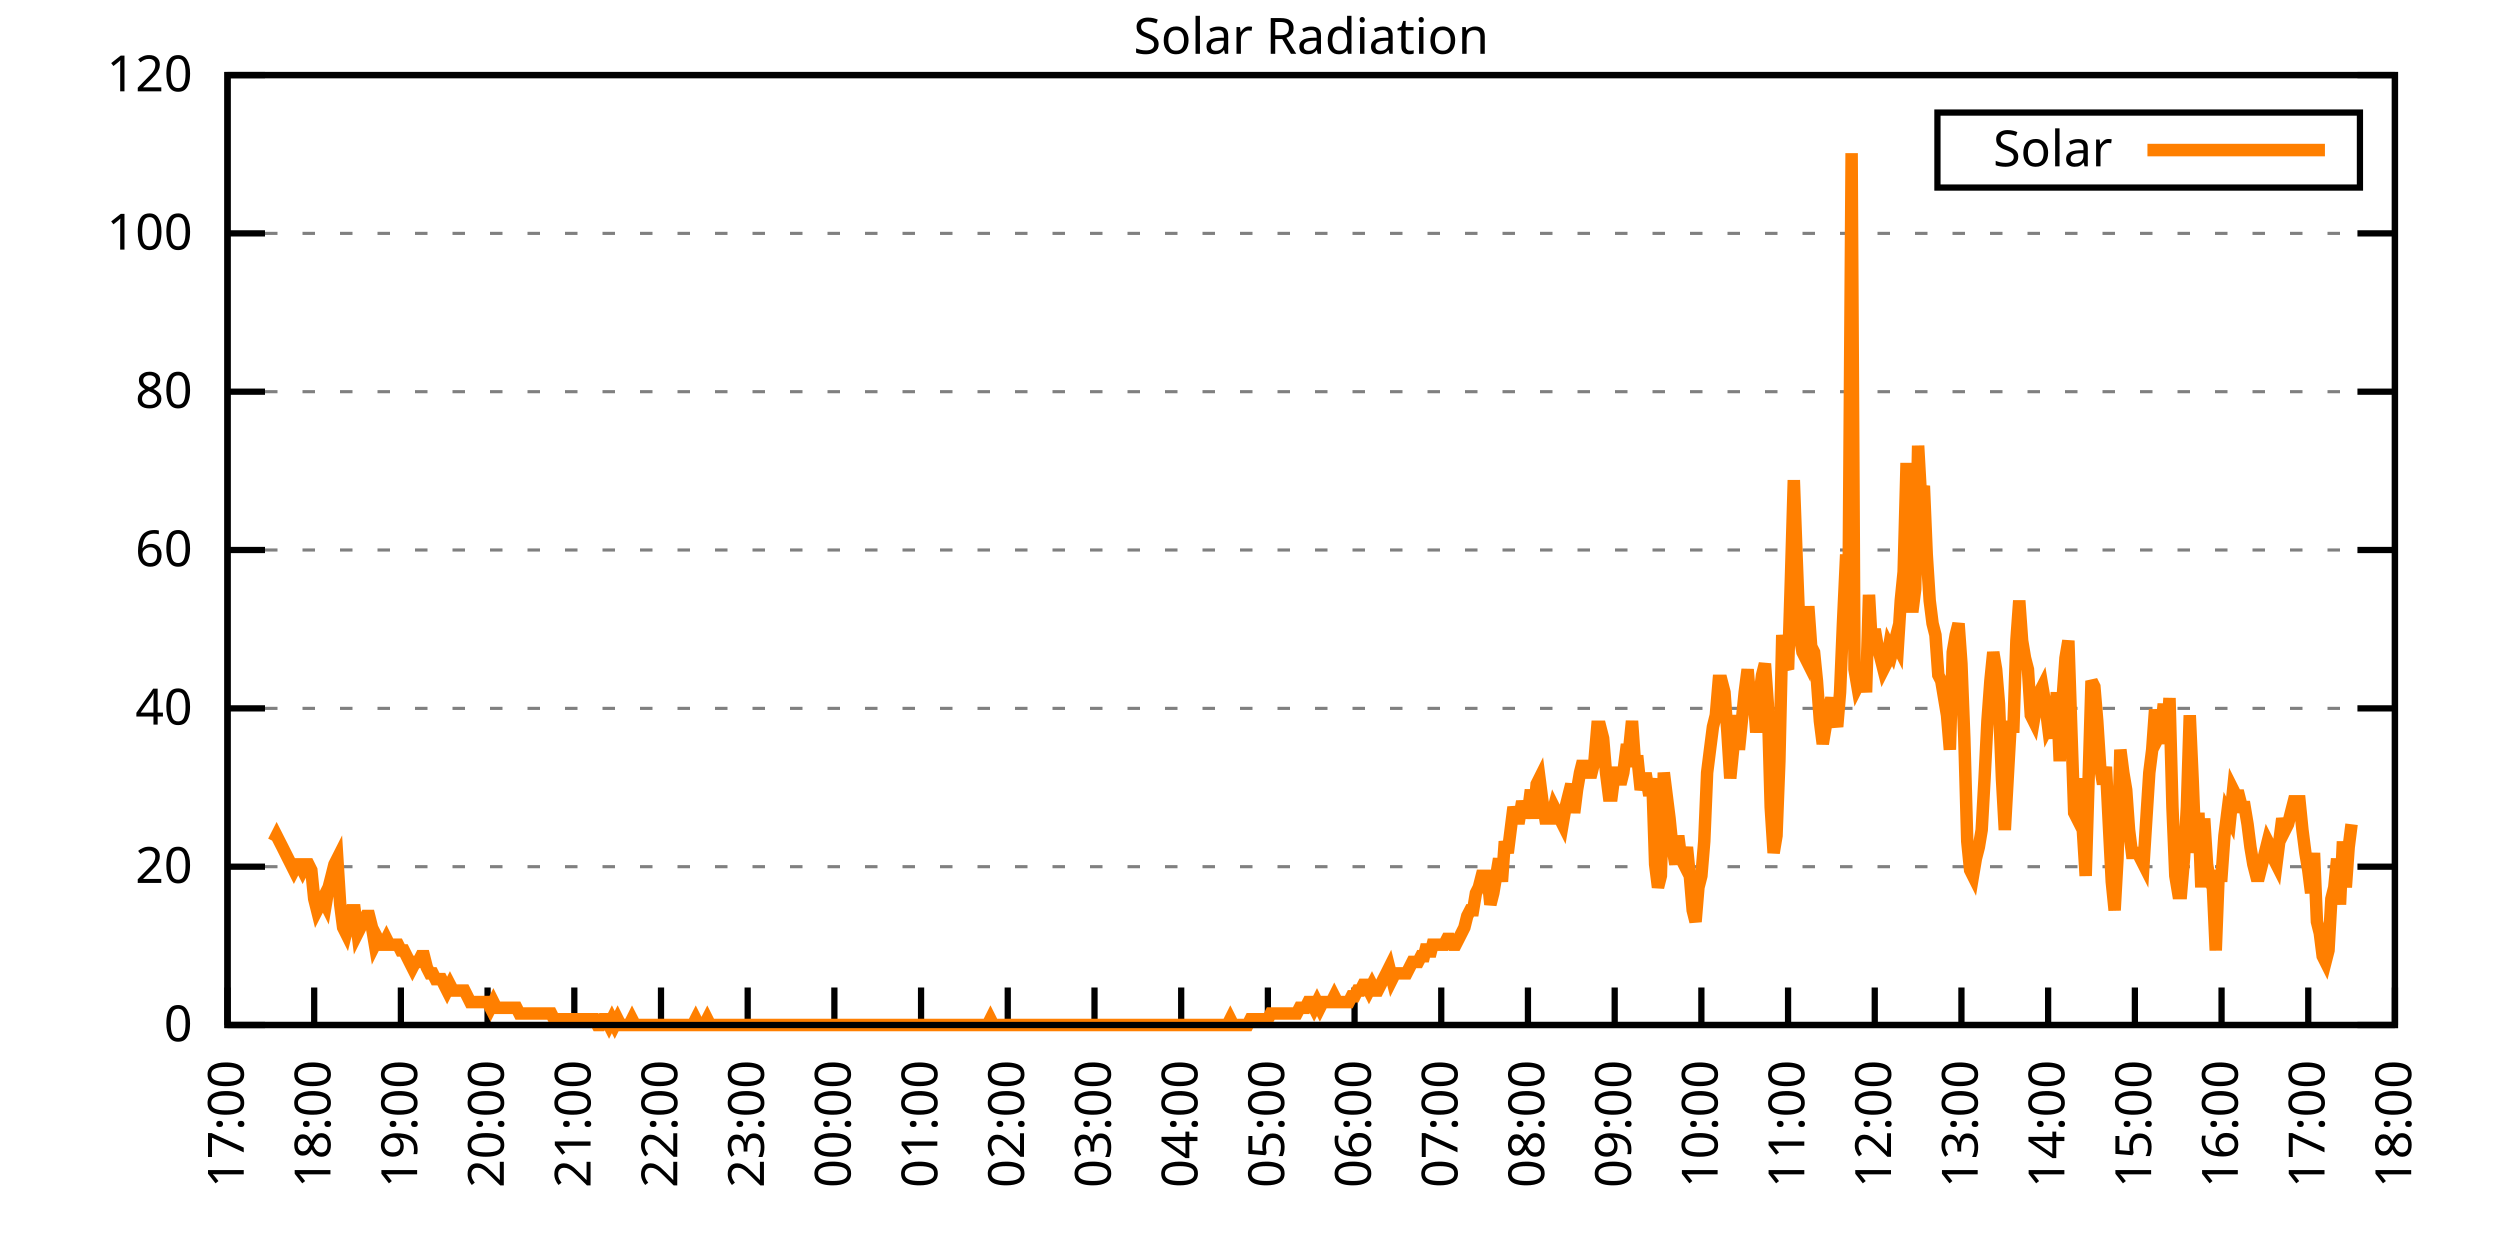
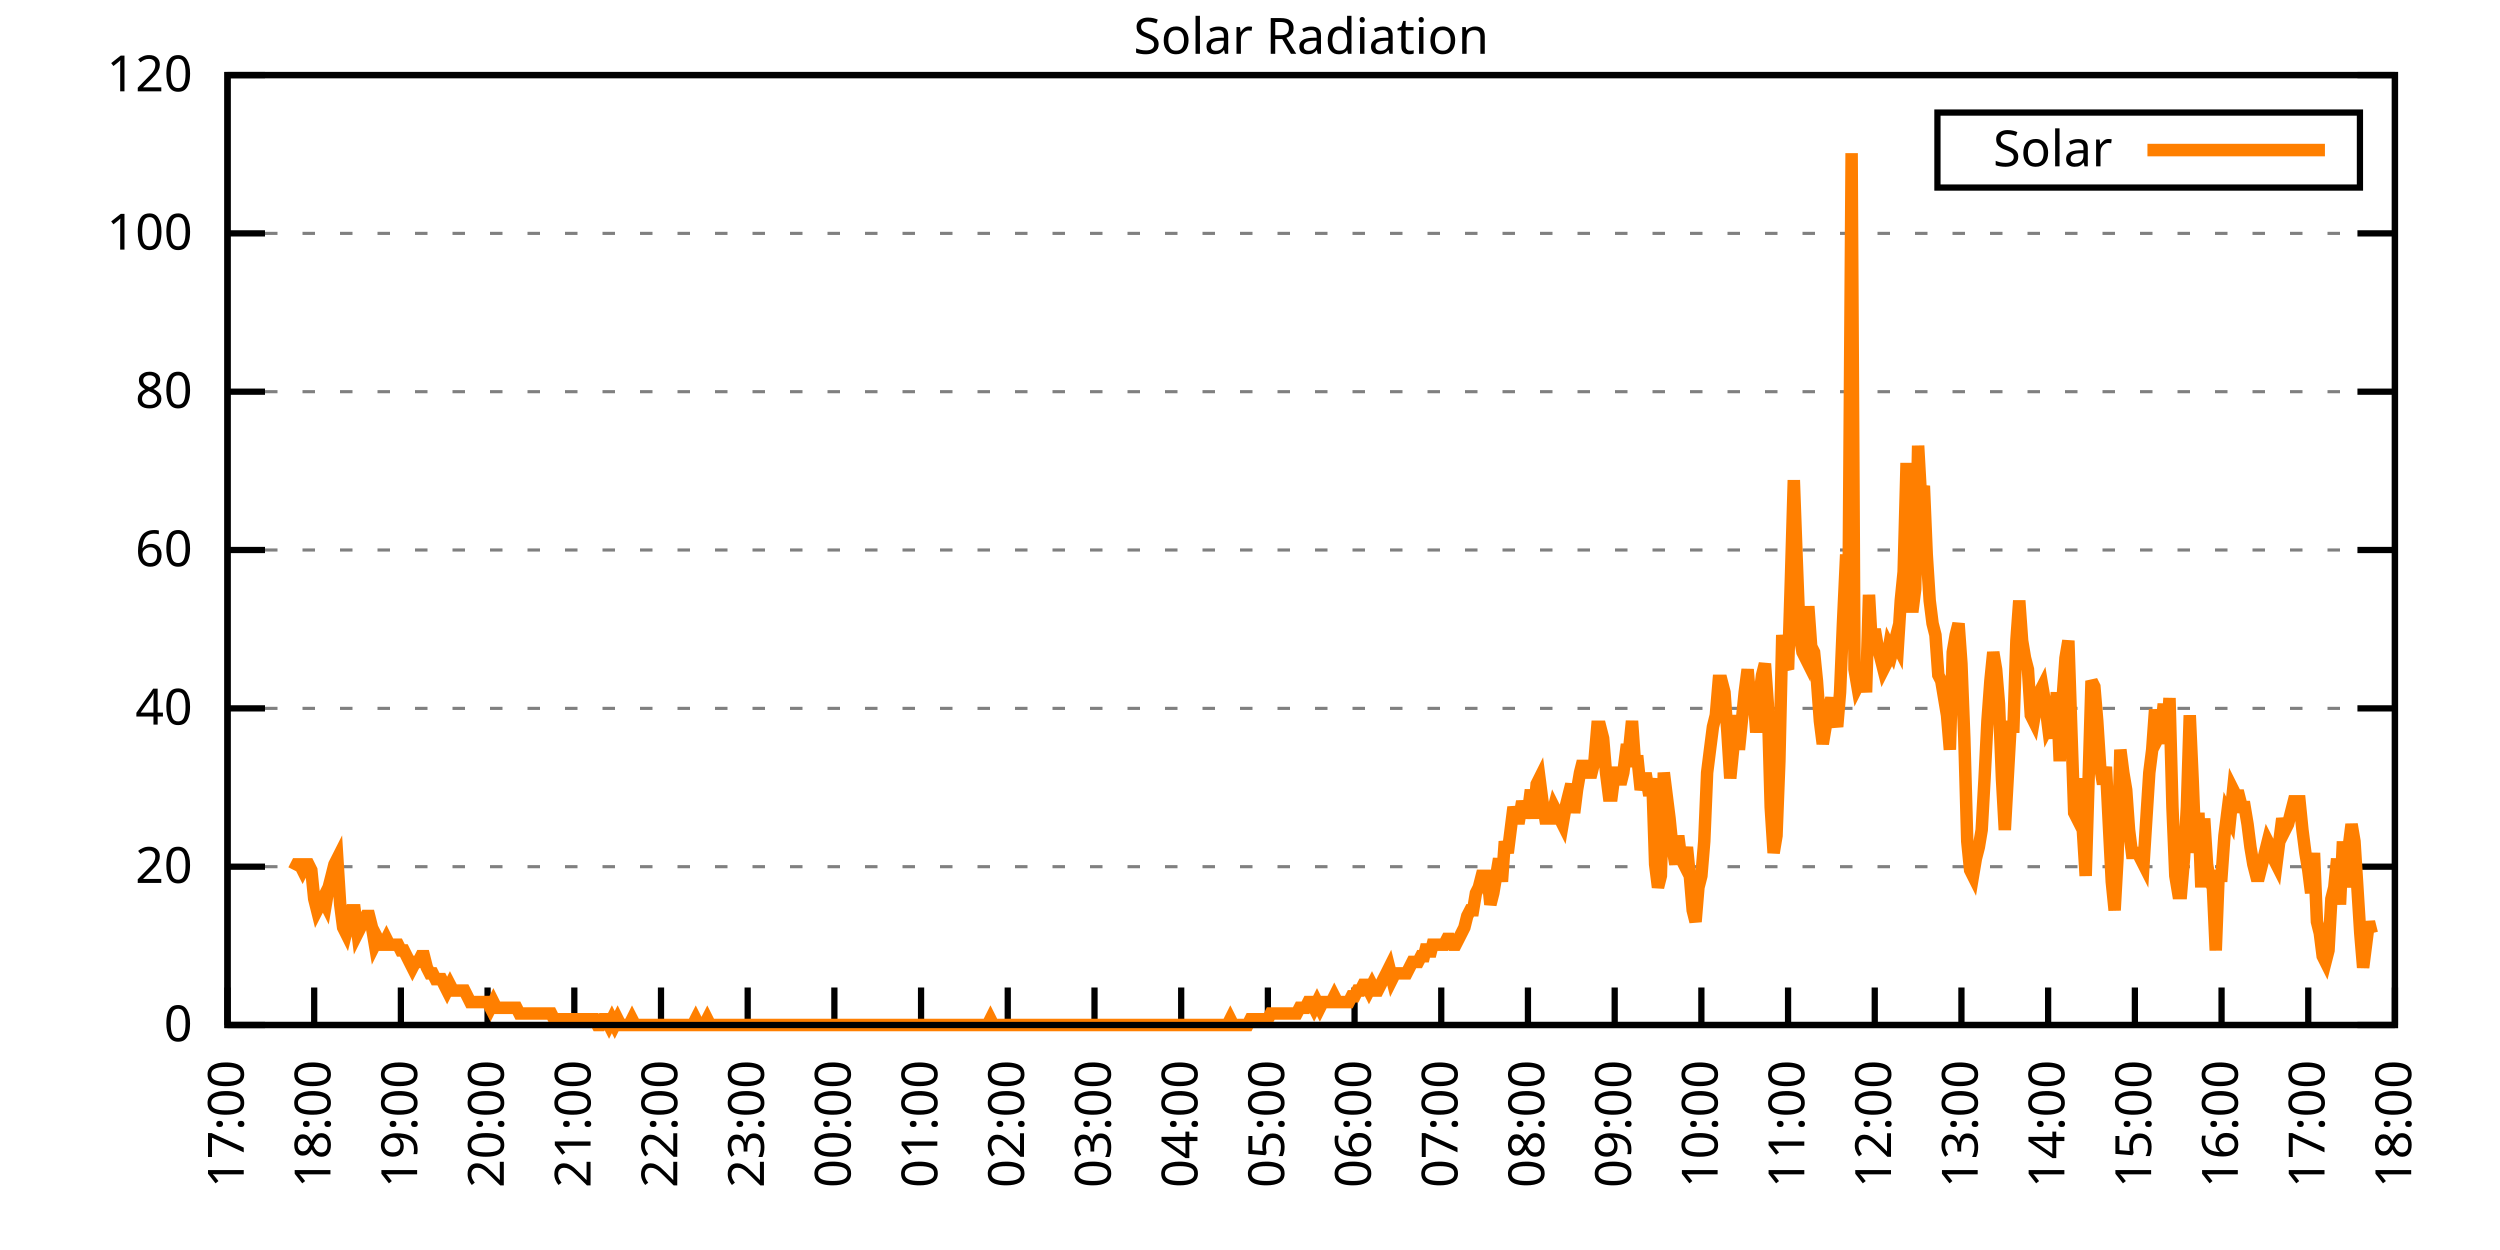
<svg xmlns="http://www.w3.org/2000/svg" xmlns:xlink="http://www.w3.org/1999/xlink" width="400" height="200" viewBox="0 0 400 200">
  <g id="gnuplot_canvas">
    <rect x="0" y="0" width="400" height="200" fill="none" />
    <defs>
      <circle id="gpDot" r="0.5" stroke-width="0.5" stroke="currentColor" />
      <path id="gpPt0" stroke-width="0.333" stroke="currentColor" d="M-1,0 h2 M0,-1 v2" />
      <path id="gpPt1" stroke-width="0.333" stroke="currentColor" d="M-1,-1 L1,1 M1,-1 L-1,1" />
      <path id="gpPt2" stroke-width="0.333" stroke="currentColor" d="M-1,0 L1,0 M0,-1 L0,1 M-1,-1 L1,1 M-1,1 L1,-1" />
      <rect id="gpPt3" stroke-width="0.333" stroke="currentColor" x="-1" y="-1" width="2" height="2" />
      <rect id="gpPt4" stroke-width="0.333" stroke="currentColor" fill="currentColor" x="-1" y="-1" width="2" height="2" />
      <circle id="gpPt5" stroke-width="0.333" stroke="currentColor" cx="0" cy="0" r="1" />
      <use xlink:href="#gpPt5" id="gpPt6" fill="currentColor" stroke="none" />
      <path id="gpPt7" stroke-width="0.333" stroke="currentColor" d="M0,-1.33 L-1.33,0.67 L1.33,0.67 z" />
      <use xlink:href="#gpPt7" id="gpPt8" fill="currentColor" stroke="none" />
      <use xlink:href="#gpPt7" id="gpPt9" stroke="currentColor" transform="rotate(180)" />
      <use xlink:href="#gpPt9" id="gpPt10" fill="currentColor" stroke="none" />
      <use xlink:href="#gpPt3" id="gpPt11" stroke="currentColor" transform="rotate(45)" />
      <use xlink:href="#gpPt11" id="gpPt12" fill="currentColor" stroke="none" />
      <path id="gpPt13" stroke-width="0.333" stroke="currentColor" d="M0,1.330 L1.265,0.411 L0.782,-1.067 L-0.782,-1.076 L-1.265,0.411 z" />
      <use xlink:href="#gpPt13" id="gpPt14" fill="currentColor" stroke="none" />
      <filter id="textbox" filterUnits="objectBoundingBox" x="0" y="0" height="1" width="1">
        <feFlood flood-color="white" flood-opacity="1" result="bgnd" />
        <feComposite in="SourceGraphic" in2="bgnd" operator="atop" />
      </filter>
      <filter id="greybox" filterUnits="objectBoundingBox" x="0" y="0" height="1" width="1">
        <feFlood flood-color="lightgrey" flood-opacity="1" result="grey" />
        <feComposite in="SourceGraphic" in2="grey" operator="atop" />
      </filter>
    </defs>
    <g fill="none" color="white" stroke="currentColor" stroke-width="1.00" stroke-linecap="butt" stroke-linejoin="miter">
</g>
    <g fill="none" color="black" stroke="currentColor" stroke-width="1.00" stroke-linecap="butt" stroke-linejoin="miter">
      <g stroke="none" shape-rendering="crispEdges">
        <polygon fill="rgb(255, 255, 255)" points="36.40,164.00 383.18,164.00 383.18,12.02 36.40,12.02 " />
      </g>
    </g>
    <g fill="none" color="black" stroke="currentColor" stroke-width="1.00" stroke-linecap="butt" stroke-linejoin="miter">
</g>
    <g fill="none" color="black" stroke="black" stroke-width="0.50" stroke-linecap="butt" stroke-linejoin="miter">
</g>
    <g fill="none" color="gray" stroke="currentColor" stroke-width="0.50" stroke-linecap="butt" stroke-linejoin="miter">
      <path stroke="gray" stroke-dasharray="2,4" class="gridline" d="M36.40,164.00 L383.19,164.00  " />
    </g>
    <g fill="none" color="gray" stroke="gray" stroke-width="1.00" stroke-linecap="butt" stroke-linejoin="miter">
</g>
    <g fill="none" color="black" stroke="currentColor" stroke-width="1.00" stroke-linecap="butt" stroke-linejoin="miter">
      <path stroke="black" d="M36.40,164.00 L42.40,164.00 M383.19,164.00 L377.19,164.00  " />
      <g transform="translate(30.80,166.60)" stroke="none" fill="black" font-family="Sans" font-size="8.00" text-anchor="end">
        <text>
          <tspan font-family="Sans"> 0</tspan>
        </text>
      </g>
    </g>
    <g fill="none" color="black" stroke="currentColor" stroke-width="1.00" stroke-linecap="butt" stroke-linejoin="miter">
</g>
    <g fill="none" color="black" stroke="black" stroke-width="0.50" stroke-linecap="butt" stroke-linejoin="miter">
</g>
    <g fill="none" color="gray" stroke="currentColor" stroke-width="0.50" stroke-linecap="butt" stroke-linejoin="miter">
      <path stroke="gray" stroke-dasharray="2,4" class="gridline" d="M36.40,138.67 L383.19,138.67  " />
    </g>
    <g fill="none" color="gray" stroke="gray" stroke-width="1.00" stroke-linecap="butt" stroke-linejoin="miter">
</g>
    <g fill="none" color="black" stroke="currentColor" stroke-width="1.00" stroke-linecap="butt" stroke-linejoin="miter">
      <path stroke="black" d="M36.40,138.67 L42.40,138.67 M383.19,138.67 L377.19,138.67  " />
      <g transform="translate(30.80,141.27)" stroke="none" fill="black" font-family="Sans" font-size="8.00" text-anchor="end">
        <text>
          <tspan font-family="Sans"> 20</tspan>
        </text>
      </g>
    </g>
    <g fill="none" color="black" stroke="currentColor" stroke-width="1.00" stroke-linecap="butt" stroke-linejoin="miter">
</g>
    <g fill="none" color="black" stroke="black" stroke-width="0.50" stroke-linecap="butt" stroke-linejoin="miter">
</g>
    <g fill="none" color="gray" stroke="currentColor" stroke-width="0.50" stroke-linecap="butt" stroke-linejoin="miter">
      <path stroke="gray" stroke-dasharray="2,4" class="gridline" d="M36.40,113.34 L383.19,113.34  " />
    </g>
    <g fill="none" color="gray" stroke="gray" stroke-width="1.00" stroke-linecap="butt" stroke-linejoin="miter">
</g>
    <g fill="none" color="black" stroke="currentColor" stroke-width="1.00" stroke-linecap="butt" stroke-linejoin="miter">
      <path stroke="black" d="M36.40,113.34 L42.40,113.34 M383.19,113.34 L377.19,113.34  " />
      <g transform="translate(30.80,115.94)" stroke="none" fill="black" font-family="Sans" font-size="8.00" text-anchor="end">
        <text>
          <tspan font-family="Sans"> 40</tspan>
        </text>
      </g>
    </g>
    <g fill="none" color="black" stroke="currentColor" stroke-width="1.00" stroke-linecap="butt" stroke-linejoin="miter">
</g>
    <g fill="none" color="black" stroke="black" stroke-width="0.50" stroke-linecap="butt" stroke-linejoin="miter">
</g>
    <g fill="none" color="gray" stroke="currentColor" stroke-width="0.50" stroke-linecap="butt" stroke-linejoin="miter">
      <path stroke="gray" stroke-dasharray="2,4" class="gridline" d="M36.40,88.00 L383.19,88.00  " />
    </g>
    <g fill="none" color="gray" stroke="gray" stroke-width="1.00" stroke-linecap="butt" stroke-linejoin="miter">
</g>
    <g fill="none" color="black" stroke="currentColor" stroke-width="1.00" stroke-linecap="butt" stroke-linejoin="miter">
      <path stroke="black" d="M36.40,88.00 L42.40,88.00 M383.19,88.00 L377.19,88.00  " />
      <g transform="translate(30.80,90.60)" stroke="none" fill="black" font-family="Sans" font-size="8.00" text-anchor="end">
        <text>
          <tspan font-family="Sans"> 60</tspan>
        </text>
      </g>
    </g>
    <g fill="none" color="black" stroke="currentColor" stroke-width="1.00" stroke-linecap="butt" stroke-linejoin="miter">
</g>
    <g fill="none" color="black" stroke="black" stroke-width="0.50" stroke-linecap="butt" stroke-linejoin="miter">
</g>
    <g fill="none" color="gray" stroke="currentColor" stroke-width="0.50" stroke-linecap="butt" stroke-linejoin="miter">
      <path stroke="gray" stroke-dasharray="2,4" class="gridline" d="M36.40,62.67 L383.19,62.67  " />
    </g>
    <g fill="none" color="gray" stroke="gray" stroke-width="1.00" stroke-linecap="butt" stroke-linejoin="miter">
</g>
    <g fill="none" color="black" stroke="currentColor" stroke-width="1.00" stroke-linecap="butt" stroke-linejoin="miter">
      <path stroke="black" d="M36.40,62.67 L42.40,62.67 M383.19,62.67 L377.19,62.67  " />
      <g transform="translate(30.80,65.27)" stroke="none" fill="black" font-family="Sans" font-size="8.00" text-anchor="end">
        <text>
          <tspan font-family="Sans"> 80</tspan>
        </text>
      </g>
    </g>
    <g fill="none" color="black" stroke="currentColor" stroke-width="1.00" stroke-linecap="butt" stroke-linejoin="miter">
</g>
    <g fill="none" color="black" stroke="black" stroke-width="0.50" stroke-linecap="butt" stroke-linejoin="miter">
</g>
    <g fill="none" color="gray" stroke="currentColor" stroke-width="0.50" stroke-linecap="butt" stroke-linejoin="miter">
      <path stroke="gray" stroke-dasharray="2,4" class="gridline" d="M36.40,37.34 L383.19,37.34  " />
    </g>
    <g fill="none" color="gray" stroke="gray" stroke-width="1.00" stroke-linecap="butt" stroke-linejoin="miter">
</g>
    <g fill="none" color="black" stroke="currentColor" stroke-width="1.00" stroke-linecap="butt" stroke-linejoin="miter">
      <path stroke="black" d="M36.40,37.34 L42.40,37.34 M383.19,37.34 L377.19,37.34  " />
      <g transform="translate(30.80,39.94)" stroke="none" fill="black" font-family="Sans" font-size="8.00" text-anchor="end">
        <text>
          <tspan font-family="Sans"> 100</tspan>
        </text>
      </g>
    </g>
    <g fill="none" color="black" stroke="currentColor" stroke-width="1.00" stroke-linecap="butt" stroke-linejoin="miter">
</g>
    <g fill="none" color="black" stroke="black" stroke-width="0.50" stroke-linecap="butt" stroke-linejoin="miter">
</g>
    <g fill="none" color="gray" stroke="currentColor" stroke-width="0.50" stroke-linecap="butt" stroke-linejoin="miter">
      <path stroke="gray" stroke-dasharray="2,4" class="gridline" d="M36.40,12.01 L383.19,12.01  " />
    </g>
    <g fill="none" color="gray" stroke="gray" stroke-width="1.00" stroke-linecap="butt" stroke-linejoin="miter">
</g>
    <g fill="none" color="black" stroke="currentColor" stroke-width="1.00" stroke-linecap="butt" stroke-linejoin="miter">
      <path stroke="black" d="M36.40,12.01 L42.40,12.01 M383.19,12.01 L377.19,12.01  " />
      <g transform="translate(30.80,14.61)" stroke="none" fill="black" font-family="Sans" font-size="8.00" text-anchor="end">
        <text>
          <tspan font-family="Sans"> 120</tspan>
        </text>
      </g>
    </g>
    <g fill="none" color="black" stroke="currentColor" stroke-width="1.00" stroke-linecap="butt" stroke-linejoin="miter">
      <path stroke="black" d="M36.40,164.00 L36.40,158.00  " />
      <g transform="translate(39.00,169.60) rotate(270.00)" stroke="none" fill="black" font-family="Sans" font-size="8.00" text-anchor="end">
        <text>
          <tspan font-family="Sans">17:00</tspan>
        </text>
      </g>
    </g>
    <g fill="none" color="black" stroke="currentColor" stroke-width="1.00" stroke-linecap="butt" stroke-linejoin="miter">
      <path stroke="black" d="M50.27,164.00 L50.27,158.00  " />
      <g transform="translate(52.87,169.60) rotate(270.00)" stroke="none" fill="black" font-family="Sans" font-size="8.00" text-anchor="end">
        <text>
          <tspan font-family="Sans">18:00</tspan>
        </text>
      </g>
    </g>
    <g fill="none" color="black" stroke="currentColor" stroke-width="1.00" stroke-linecap="butt" stroke-linejoin="miter">
      <path stroke="black" d="M64.14,164.00 L64.14,158.00  " />
      <g transform="translate(66.74,169.60) rotate(270.00)" stroke="none" fill="black" font-family="Sans" font-size="8.00" text-anchor="end">
        <text>
          <tspan font-family="Sans">19:00</tspan>
        </text>
      </g>
    </g>
    <g fill="none" color="black" stroke="currentColor" stroke-width="1.00" stroke-linecap="butt" stroke-linejoin="miter">
      <path stroke="black" d="M78.01,164.00 L78.01,158.00  " />
      <g transform="translate(80.61,169.60) rotate(270.00)" stroke="none" fill="black" font-family="Sans" font-size="8.00" text-anchor="end">
        <text>
          <tspan font-family="Sans">20:00</tspan>
        </text>
      </g>
    </g>
    <g fill="none" color="black" stroke="currentColor" stroke-width="1.00" stroke-linecap="butt" stroke-linejoin="miter">
      <path stroke="black" d="M91.89,164.00 L91.89,158.00  " />
      <g transform="translate(94.49,169.60) rotate(270.00)" stroke="none" fill="black" font-family="Sans" font-size="8.00" text-anchor="end">
        <text>
          <tspan font-family="Sans">21:00</tspan>
        </text>
      </g>
    </g>
    <g fill="none" color="black" stroke="currentColor" stroke-width="1.00" stroke-linecap="butt" stroke-linejoin="miter">
      <path stroke="black" d="M105.76,164.00 L105.76,158.00  " />
      <g transform="translate(108.36,169.60) rotate(270.00)" stroke="none" fill="black" font-family="Sans" font-size="8.00" text-anchor="end">
        <text>
          <tspan font-family="Sans">22:00</tspan>
        </text>
      </g>
    </g>
    <g fill="none" color="black" stroke="currentColor" stroke-width="1.00" stroke-linecap="butt" stroke-linejoin="miter">
      <path stroke="black" d="M119.63,164.00 L119.63,158.00  " />
      <g transform="translate(122.23,169.60) rotate(270.00)" stroke="none" fill="black" font-family="Sans" font-size="8.00" text-anchor="end">
        <text>
          <tspan font-family="Sans">23:00</tspan>
        </text>
      </g>
    </g>
    <g fill="none" color="black" stroke="currentColor" stroke-width="1.00" stroke-linecap="butt" stroke-linejoin="miter">
      <path stroke="black" d="M133.50,164.00 L133.50,158.00  " />
      <g transform="translate(136.10,169.60) rotate(270.00)" stroke="none" fill="black" font-family="Sans" font-size="8.00" text-anchor="end">
        <text>
          <tspan font-family="Sans">00:00</tspan>
        </text>
      </g>
    </g>
    <g fill="none" color="black" stroke="currentColor" stroke-width="1.00" stroke-linecap="butt" stroke-linejoin="miter">
      <path stroke="black" d="M147.37,164.00 L147.37,158.00  " />
      <g transform="translate(149.97,169.60) rotate(270.00)" stroke="none" fill="black" font-family="Sans" font-size="8.00" text-anchor="end">
        <text>
          <tspan font-family="Sans">01:00</tspan>
        </text>
      </g>
    </g>
    <g fill="none" color="black" stroke="currentColor" stroke-width="1.00" stroke-linecap="butt" stroke-linejoin="miter">
      <path stroke="black" d="M161.24,164.00 L161.24,158.00  " />
      <g transform="translate(163.84,169.60) rotate(270.00)" stroke="none" fill="black" font-family="Sans" font-size="8.00" text-anchor="end">
        <text>
          <tspan font-family="Sans">02:00</tspan>
        </text>
      </g>
    </g>
    <g fill="none" color="black" stroke="currentColor" stroke-width="1.00" stroke-linecap="butt" stroke-linejoin="miter">
      <path stroke="black" d="M175.12,164.00 L175.12,158.00  " />
      <g transform="translate(177.72,169.60) rotate(270.00)" stroke="none" fill="black" font-family="Sans" font-size="8.00" text-anchor="end">
        <text>
          <tspan font-family="Sans">03:00</tspan>
        </text>
      </g>
    </g>
    <g fill="none" color="black" stroke="currentColor" stroke-width="1.00" stroke-linecap="butt" stroke-linejoin="miter">
      <path stroke="black" d="M188.99,164.00 L188.99,158.00  " />
      <g transform="translate(191.59,169.60) rotate(270.00)" stroke="none" fill="black" font-family="Sans" font-size="8.00" text-anchor="end">
        <text>
          <tspan font-family="Sans">04:00</tspan>
        </text>
      </g>
    </g>
    <g fill="none" color="black" stroke="currentColor" stroke-width="1.00" stroke-linecap="butt" stroke-linejoin="miter">
      <path stroke="black" d="M202.86,164.00 L202.86,158.00  " />
      <g transform="translate(205.46,169.60) rotate(270.00)" stroke="none" fill="black" font-family="Sans" font-size="8.00" text-anchor="end">
        <text>
          <tspan font-family="Sans">05:00</tspan>
        </text>
      </g>
    </g>
    <g fill="none" color="black" stroke="currentColor" stroke-width="1.00" stroke-linecap="butt" stroke-linejoin="miter">
      <path stroke="black" d="M216.73,164.00 L216.73,158.00  " />
      <g transform="translate(219.33,169.60) rotate(270.00)" stroke="none" fill="black" font-family="Sans" font-size="8.00" text-anchor="end">
        <text>
          <tspan font-family="Sans">06:00</tspan>
        </text>
      </g>
    </g>
    <g fill="none" color="black" stroke="currentColor" stroke-width="1.00" stroke-linecap="butt" stroke-linejoin="miter">
      <path stroke="black" d="M230.60,164.00 L230.60,158.00  " />
      <g transform="translate(233.20,169.60) rotate(270.00)" stroke="none" fill="black" font-family="Sans" font-size="8.00" text-anchor="end">
        <text>
          <tspan font-family="Sans">07:00</tspan>
        </text>
      </g>
    </g>
    <g fill="none" color="black" stroke="currentColor" stroke-width="1.00" stroke-linecap="butt" stroke-linejoin="miter">
      <path stroke="black" d="M244.47,164.00 L244.47,158.00  " />
      <g transform="translate(247.07,169.60) rotate(270.00)" stroke="none" fill="black" font-family="Sans" font-size="8.00" text-anchor="end">
        <text>
          <tspan font-family="Sans">08:00</tspan>
        </text>
      </g>
    </g>
    <g fill="none" color="black" stroke="currentColor" stroke-width="1.00" stroke-linecap="butt" stroke-linejoin="miter">
      <path stroke="black" d="M258.35,164.00 L258.35,158.00  " />
      <g transform="translate(260.95,169.60) rotate(270.00)" stroke="none" fill="black" font-family="Sans" font-size="8.00" text-anchor="end">
        <text>
          <tspan font-family="Sans">09:00</tspan>
        </text>
      </g>
    </g>
    <g fill="none" color="black" stroke="currentColor" stroke-width="1.00" stroke-linecap="butt" stroke-linejoin="miter">
      <path stroke="black" d="M272.22,164.00 L272.22,158.00  " />
      <g transform="translate(274.82,169.60) rotate(270.00)" stroke="none" fill="black" font-family="Sans" font-size="8.00" text-anchor="end">
        <text>
          <tspan font-family="Sans">10:00</tspan>
        </text>
      </g>
    </g>
    <g fill="none" color="black" stroke="currentColor" stroke-width="1.00" stroke-linecap="butt" stroke-linejoin="miter">
      <path stroke="black" d="M286.09,164.00 L286.09,158.00  " />
      <g transform="translate(288.69,169.60) rotate(270.00)" stroke="none" fill="black" font-family="Sans" font-size="8.00" text-anchor="end">
        <text>
          <tspan font-family="Sans">11:00</tspan>
        </text>
      </g>
    </g>
    <g fill="none" color="black" stroke="currentColor" stroke-width="1.00" stroke-linecap="butt" stroke-linejoin="miter">
      <path stroke="black" d="M299.96,164.00 L299.96,158.00  " />
      <g transform="translate(302.56,169.60) rotate(270.00)" stroke="none" fill="black" font-family="Sans" font-size="8.00" text-anchor="end">
        <text>
          <tspan font-family="Sans">12:00</tspan>
        </text>
      </g>
    </g>
    <g fill="none" color="black" stroke="currentColor" stroke-width="1.00" stroke-linecap="butt" stroke-linejoin="miter">
      <path stroke="black" d="M313.83,164.00 L313.83,158.00  " />
      <g transform="translate(316.43,169.60) rotate(270.00)" stroke="none" fill="black" font-family="Sans" font-size="8.00" text-anchor="end">
        <text>
          <tspan font-family="Sans">13:00</tspan>
        </text>
      </g>
    </g>
    <g fill="none" color="black" stroke="currentColor" stroke-width="1.00" stroke-linecap="butt" stroke-linejoin="miter">
      <path stroke="black" d="M327.70,164.00 L327.70,158.00  " />
      <g transform="translate(330.30,169.60) rotate(270.00)" stroke="none" fill="black" font-family="Sans" font-size="8.00" text-anchor="end">
        <text>
          <tspan font-family="Sans">14:00</tspan>
        </text>
      </g>
    </g>
    <g fill="none" color="black" stroke="currentColor" stroke-width="1.00" stroke-linecap="butt" stroke-linejoin="miter">
      <path stroke="black" d="M341.58,164.00 L341.58,158.00  " />
      <g transform="translate(344.18,169.60) rotate(270.00)" stroke="none" fill="black" font-family="Sans" font-size="8.00" text-anchor="end">
        <text>
          <tspan font-family="Sans">15:00</tspan>
        </text>
      </g>
    </g>
    <g fill="none" color="black" stroke="currentColor" stroke-width="1.00" stroke-linecap="butt" stroke-linejoin="miter">
      <path stroke="black" d="M355.45,164.00 L355.45,158.00  " />
      <g transform="translate(358.05,169.60) rotate(270.00)" stroke="none" fill="black" font-family="Sans" font-size="8.00" text-anchor="end">
        <text>
          <tspan font-family="Sans">16:00</tspan>
        </text>
      </g>
    </g>
    <g fill="none" color="black" stroke="currentColor" stroke-width="1.00" stroke-linecap="butt" stroke-linejoin="miter">
      <path stroke="black" d="M369.32,164.00 L369.32,158.00  " />
      <g transform="translate(371.92,169.60) rotate(270.00)" stroke="none" fill="black" font-family="Sans" font-size="8.00" text-anchor="end">
        <text>
          <tspan font-family="Sans">17:00</tspan>
        </text>
      </g>
    </g>
    <g fill="none" color="black" stroke="currentColor" stroke-width="1.00" stroke-linecap="butt" stroke-linejoin="miter">
      <path stroke="black" d="M383.19,164.00 L383.19,158.00  " />
      <g transform="translate(385.79,169.60) rotate(270.00)" stroke="none" fill="black" font-family="Sans" font-size="8.00" text-anchor="end">
        <text>
          <tspan font-family="Sans">18:00</tspan>
        </text>
      </g>
    </g>
    <g fill="none" color="black" stroke="currentColor" stroke-width="1.00" stroke-linecap="butt" stroke-linejoin="miter">
</g>
    <g fill="none" color="black" stroke="currentColor" stroke-width="1.00" stroke-linecap="butt" stroke-linejoin="miter">
      <path stroke="black" d="M36.40,12.01 L36.40,164.00 L383.19,164.00 L383.19,12.01 L36.40,12.01 Z  " />
    </g>
    <g fill="none" color="black" stroke="currentColor" stroke-width="1.00" stroke-linecap="butt" stroke-linejoin="miter">
</g>
    <g fill="none" color="black" stroke="currentColor" stroke-width="1.00" stroke-linecap="butt" stroke-linejoin="miter">
      <path stroke="black" d="M309.99,30.01 L309.99,18.01 L377.59,18.01 L377.59,30.01 L309.99,30.01 Z  " />
    </g>
    <g id="Solar_Radiation_plot_1">
      <g fill="none" color="white" stroke="black" stroke-width="2.00" stroke-linecap="butt" stroke-linejoin="miter">
</g>
      <g fill="none" color="black" stroke="currentColor" stroke-width="2.00" stroke-linecap="butt" stroke-linejoin="miter">
        <g transform="translate(337.99,26.61)" stroke="none" fill="black" font-family="Sans" font-size="8.00" text-anchor="end">
          <text>
            <tspan font-family="Sans">Solar</tspan>
          </text>
        </g>
      </g>
      <g fill="none" color="black" stroke="currentColor" stroke-width="2.00" stroke-linecap="butt" stroke-linejoin="miter">
-         <path stroke="rgb(255, 127,   0)" d="M343.59,24.01 L371.99,24.01 M43.80,134.63 L44.26,133.72 L44.72,134.63 L45.19,135.55 L45.65,136.47 L46.11,137.39   L46.57,138.30 L47.03,139.22 L47.50,138.30 L47.96,138.30 L48.42,139.22 L48.88,138.30 L49.35,138.30 L49.81,139.22   L50.27,143.81 L50.73,145.65 L51.20,144.73 L51.66,143.81 L52.12,144.73 L52.58,141.98 L53.05,140.14 L53.51,138.30   L53.97,137.39 L54.43,144.73 L54.90,148.40 L55.36,149.32 L55.82,147.48 L56.28,145.65 L56.75,145.65 L57.21,149.32   L57.67,148.40 L58.13,147.48 L58.59,146.56 L59.06,146.56 L59.52,148.40 L59.98,151.15 L60.44,150.23 L60.91,151.15   L61.37,151.15 L61.83,150.23 L62.29,151.15 L62.76,151.15 L63.22,151.15 L63.68,151.15 L64.14,152.07 L64.61,152.07   L65.07,152.99 L65.53,153.91 L65.99,154.82 L66.46,153.91 L66.92,153.91 L67.38,152.99 L67.84,152.99 L68.30,154.82   L68.77,155.74 L69.23,155.74 L69.69,156.66 L70.15,156.66 L70.62,156.66 L71.08,157.58 L71.54,158.49 L72.00,157.58   L72.47,158.49 L72.93,158.49 L73.39,158.49 L73.85,158.49 L74.32,158.49 L74.78,159.41 L75.24,160.33 L75.70,160.33   L76.17,160.33 L76.63,160.33 L77.09,160.33 L77.55,160.33 L78.01,160.33 L78.48,161.25 L78.94,160.33 L79.40,161.25   L79.86,161.25 L80.33,161.25 L80.79,161.25 L81.25,161.25 L81.71,161.25 L82.18,161.25 L82.64,161.25 L83.10,162.16   L83.56,162.16 L84.03,162.16 L84.49,162.16 L84.95,162.16 L85.41,162.16 L85.88,162.16 L86.34,162.16 L86.80,162.16   L87.26,162.16 L87.72,162.16 L88.19,162.16 L88.65,163.08 L89.11,163.08 L89.57,163.08 L90.04,163.08 L90.50,163.08   L90.96,163.08 L91.42,163.08 L91.89,163.08 L92.35,163.08 L92.81,163.08 L93.27,163.08 L93.74,163.08 L94.20,163.08   L94.66,163.08 L95.12,163.08 L95.59,164.00 L96.05,164.00 L96.51,163.08 L96.97,163.08 L97.44,164.00 L97.90,163.08   L98.36,164.00 L98.82,163.08 L99.28,164.00 L99.75,164.00 L100.21,164.00 L100.67,164.00 L101.13,163.08 L101.60,164.00   L102.06,164.00 L102.52,164.00 L102.98,164.00 L103.45,164.00 L103.91,164.00 L104.37,164.00 L104.83,164.00 L105.30,164.00   L105.76,164.00 L106.22,164.00 L106.68,164.00 L107.15,164.00 L107.61,164.00 L108.07,164.00 L108.53,164.00 L108.99,164.00   L109.46,164.00 L109.92,164.00 L110.38,164.00 L110.84,164.00 L111.31,163.08 L111.77,164.00 L112.23,164.00 L112.69,164.00   L113.16,163.08 L113.62,164.00 L114.08,164.00 L114.54,164.00 L115.01,164.00 L115.47,164.00 L115.93,164.00 L116.39,164.00   L116.86,164.00 L117.32,164.00 L117.78,164.00 L118.24,164.00 L118.70,164.00 L119.17,164.00 L119.63,164.00 L120.09,164.00   L120.55,164.00 L121.02,164.00 L121.48,164.00 L121.94,164.00 L122.40,164.00 L122.87,164.00 L123.33,164.00 L123.79,164.00   L124.25,164.00 L124.72,164.00 L125.18,164.00 L125.64,164.00 L126.10,164.00 L126.57,164.00 L127.03,164.00 L127.49,164.00   L127.95,164.00 L128.41,164.00 L128.88,164.00 L129.34,164.00 L129.80,164.00 L130.26,164.00 L130.73,164.00 L131.19,164.00   L131.65,164.00 L132.11,164.00 L132.58,164.00 L133.04,164.00 L133.50,164.00 L133.96,164.00 L134.43,164.00 L134.89,164.00   L135.35,164.00 L135.81,164.00 L136.28,164.00 L136.74,164.00 L137.20,164.00 L137.66,164.00 L138.13,164.00 L138.59,164.00   L139.05,164.00 L139.51,164.00 L139.97,164.00 L140.44,164.00 L140.90,164.00 L141.36,164.00 L141.82,164.00 L142.29,164.00   L142.75,164.00 L143.21,164.00 L143.67,164.00 L144.14,164.00 L144.60,164.00 L145.06,164.00 L145.52,164.00 L145.99,164.00   L146.45,164.00 L146.91,164.00 L147.37,164.00 L147.84,164.00 L148.30,164.00 L148.76,164.00 L149.22,164.00 L149.68,164.00   L150.15,164.00 L150.61,164.00 L151.07,164.00 L151.53,164.00 L152.00,164.00 L152.46,164.00 L152.92,164.00 L153.38,164.00   L153.85,164.00 L154.31,164.00 L154.77,164.00 L155.23,164.00 L155.70,164.00 L156.16,164.00 L156.62,164.00 L157.08,164.00   L157.55,164.00 L158.01,164.00 L158.47,163.08 L158.93,164.00 L159.39,164.00 L159.86,164.00 L160.32,164.00 L160.78,164.00   L161.24,164.00 L161.71,164.00 L162.17,164.00 L162.63,164.00 L163.09,164.00 L163.56,164.00 L164.02,164.00 L164.48,164.00   L164.94,164.00 L165.41,164.00 L165.87,164.00 L166.33,164.00 L166.79,164.00 L167.26,164.00 L167.72,164.00 L168.18,164.00   L168.64,164.00 L169.10,164.00 L169.57,164.00 L170.03,164.00 L170.49,164.00 L170.95,164.00 L171.42,164.00 L171.88,164.00   L172.34,164.00 L172.80,164.00 L173.27,164.00 L173.73,164.00 L174.19,164.00 L174.65,164.00 L175.12,164.00 L175.58,164.00   L176.04,164.00 L176.50,164.00 L176.97,164.00 L177.43,164.00 L177.89,164.00 L178.35,164.00 L178.82,164.00 L179.28,164.00   L179.74,164.00 L180.20,164.00 L180.66,164.00 L181.13,164.00 L181.59,164.00 L182.05,164.00 L182.51,164.00 L182.98,164.00   L183.44,164.00 L183.90,164.00 L184.36,164.00 L184.83,164.00 L185.29,164.00 L185.75,164.00 L186.21,164.00 L186.68,164.00   L187.14,164.00 L187.60,164.00 L188.06,164.00 L188.53,164.00 L188.99,164.00 L189.45,164.00 L189.91,164.00 L190.37,164.00   L190.84,164.00 L191.30,164.00 L191.76,164.00 L192.22,164.00 L192.69,164.00 L193.15,164.00 L193.61,164.00 L194.07,164.00   L194.54,164.00 L195.00,164.00 L195.46,164.00 L195.92,164.00 L196.39,164.00 L196.85,163.08 L197.31,164.00 L197.77,164.00   L198.24,164.00 L198.70,164.00 L199.16,164.00 L199.62,164.00 L200.08,163.08 L200.55,163.08 L201.01,163.08 L201.47,163.08   L201.93,163.08 L202.40,163.08 L202.86,163.08 L203.32,162.16 L203.78,162.16 L204.25,162.16 L204.71,162.16 L205.17,162.16   L205.63,162.16 L206.10,162.16 L206.56,162.16 L207.02,162.16 L207.48,162.16 L207.95,161.25 L208.41,161.25 L208.87,161.25   L209.33,160.33 L209.80,160.33 L210.26,161.25 L210.72,160.33 L211.18,161.25 L211.64,160.33 L212.11,160.33 L212.57,160.33   L213.03,160.33 L213.49,159.41 L213.96,160.33 L214.42,160.33 L214.88,160.33 L215.34,160.33 L215.81,160.33 L216.27,159.41   L216.73,159.41 L217.19,158.49 L217.66,158.49 L218.12,157.58 L218.58,157.58 L219.04,158.49 L219.51,157.58 L219.97,158.49   L220.43,158.49 L220.89,157.58 L221.35,156.66 L221.82,155.74 L222.28,154.82 L222.74,156.66 L223.20,155.74 L223.67,155.74   L224.13,155.74 L224.59,155.74 L225.05,155.74 L225.52,154.82 L225.98,153.91 L226.44,153.91 L226.90,153.91 L227.37,152.99   L227.83,152.99 L228.29,151.15 L228.75,152.99 L229.22,151.15 L229.68,151.15 L230.14,151.15 L230.60,151.15 L231.06,151.15   L231.53,150.23 L231.99,150.23 L232.45,151.15 L232.91,151.15 L233.38,150.23 L233.84,149.32 L234.30,148.40 L234.76,146.56   L235.23,145.65 L235.69,145.65 L236.15,142.89 L236.61,141.98 L237.08,140.14 L237.54,140.14 L238.00,140.14 L238.46,144.73   L238.93,142.89 L239.39,140.14 L239.85,137.39 L240.31,141.06 L240.77,134.63 L241.24,136.47 L241.70,132.80 L242.16,129.13   L242.62,130.96 L243.09,130.96 L243.55,128.21 L244.01,130.05 L244.47,130.05 L244.94,126.37 L245.40,130.96 L245.86,125.46   L246.32,124.54 L246.79,128.21 L247.25,130.96 L247.71,130.96 L248.17,130.96 L248.64,129.13 L249.10,130.05 L249.56,130.96   L250.02,131.88 L250.49,129.13 L250.95,127.29 L251.41,125.46 L251.87,130.05 L252.33,126.37 L252.80,123.62 L253.26,121.79   L253.72,123.62 L254.18,123.62 L254.65,123.62 L255.11,121.79 L255.57,116.28 L256.03,116.28 L256.50,118.12 L256.96,123.62   L257.42,127.29 L257.88,127.29 L258.35,123.62 L258.81,123.62 L259.27,125.46 L259.73,123.62 L260.20,119.95 L260.66,119.95   L261.12,115.36 L261.58,121.79 L262.04,121.79 L262.51,126.37 L262.97,124.54 L263.43,124.54 L263.89,127.29 L264.36,124.54   L264.82,138.30 L265.28,141.98 L265.74,140.14 L266.21,123.62 L266.67,127.29 L267.13,130.96 L267.59,135.55 L268.06,138.30   L268.52,133.72 L268.98,137.39 L269.44,138.30 L269.91,135.55 L270.37,140.14 L270.83,145.65 L271.29,147.48 L271.75,141.98   L272.22,140.14 L272.68,134.63 L273.14,123.62 L273.60,119.95 L274.07,116.28 L274.53,114.44 L274.99,108.94 L275.45,108.94   L275.92,110.77 L276.38,117.20 L276.84,124.54 L277.30,119.95 L277.77,114.44 L278.23,119.95 L278.69,115.36 L279.15,110.77   L279.62,107.10 L280.08,112.61 L280.54,110.77 L281.00,117.20 L281.46,111.69 L281.93,108.02 L282.39,106.19 L282.85,112.61   L283.31,129.13 L283.78,136.47 L284.24,133.72 L284.70,121.79 L285.16,101.60 L285.63,106.19 L286.09,107.10 L286.55,92.42   L287.01,76.82 L287.48,89.67 L287.94,101.60 L288.40,104.35 L288.86,105.27 L289.33,97.01 L289.79,103.43 L290.25,104.35   L290.71,108.94 L291.18,115.36 L291.64,119.03 L292.10,116.28 L292.56,113.53 L293.02,111.69 L293.49,114.44 L293.95,116.28   L294.41,110.77 L294.87,99.76 L295.34,89.67 L295.80,89.67 L296.26,24.51 L296.72,107.10 L297.19,109.86 L297.65,108.94   L298.11,106.19 L298.57,110.77 L299.04,95.17 L299.50,103.43 L299.96,100.68 L300.42,103.43 L300.89,105.27 L301.35,107.10   L301.81,106.19 L302.27,103.43 L302.73,104.35 L303.20,102.51 L303.66,103.43 L304.12,96.09 L304.58,91.50 L305.05,74.07   L305.51,94.26 L305.97,97.93 L306.43,94.26 L306.90,71.31 L307.36,79.57 L307.82,77.74 L308.28,88.75 L308.75,96.09   L309.21,99.76 L309.67,101.60 L310.13,108.02 L310.60,108.94 L311.06,111.69 L311.52,114.44 L311.98,119.95 L312.44,104.35   L312.91,101.60 L313.37,99.76 L313.83,106.19 L314.29,118.12 L314.76,134.63 L315.22,139.22 L315.68,140.14 L316.14,137.39   L316.61,135.55 L317.07,132.80 L317.53,124.54 L317.99,115.36 L318.46,108.94 L318.92,104.35 L319.38,107.10 L319.84,112.61   L320.31,124.54 L320.77,132.80 L321.23,124.54 L321.69,116.28 L322.15,116.28 L322.62,102.51 L323.08,96.09 L323.54,102.51   L324.00,105.27 L324.47,107.10 L324.93,114.44 L325.39,115.36 L325.85,112.61 L326.32,110.77 L326.78,109.86 L327.24,112.61   L327.70,116.28 L328.17,115.36 L328.63,118.12 L329.09,110.77 L329.55,121.79 L330.02,111.69 L330.48,105.27 L330.94,102.51   L331.40,116.28 L331.87,130.05 L332.33,130.96 L332.79,124.54 L333.25,132.80 L333.71,140.14 L334.18,124.54 L334.64,108.94   L335.10,109.86 L335.56,115.36 L336.03,122.70 L336.49,125.46 L336.95,122.70 L337.41,131.88 L337.88,141.06 L338.34,145.65   L338.80,137.39 L339.26,119.95 L339.73,123.62 L340.19,126.37 L340.65,132.80 L341.11,136.47 L341.58,136.47 L342.04,136.47   L342.50,137.39 L342.96,138.30 L343.42,130.96 L343.89,123.62 L344.35,119.95 L344.81,113.53 L345.27,118.12 L345.74,117.20   L346.20,112.61 L346.66,119.03 L347.12,111.69 L347.59,129.13 L348.05,140.14 L348.51,142.89 L348.97,142.89 L349.44,137.39   L349.90,129.13 L350.36,114.44 L350.82,124.54 L351.29,136.47 L351.75,130.05 L352.21,141.98 L352.67,130.96 L353.13,138.30   L353.60,141.06 L354.06,141.98 L354.52,152.07 L354.98,140.14 L355.45,140.14 L355.91,133.72 L356.37,130.05 L356.83,130.96   L357.30,126.37 L357.76,127.29 L358.22,127.29 L358.68,129.13 L359.15,129.13 L359.61,131.88 L360.07,135.55 L360.53,138.30   L361.00,140.14 L361.46,140.14 L361.92,138.30 L362.38,136.47 L362.84,134.63 L363.31,135.55 L363.77,137.39 L364.23,138.30   L364.69,134.63 L365.16,130.96 L365.62,132.80 L366.08,131.88 L366.54,130.05 L367.01,128.21 L367.47,128.21 L367.93,128.21   L368.39,132.80 L368.86,136.47 L369.32,139.22 L369.78,142.89 L370.24,136.47 L370.71,147.48 L371.17,149.32 L371.63,152.99   L372.09,153.91 L372.56,152.07 L373.02,143.81 L373.48,141.98 L373.94,137.39 L374.40,144.73 L374.87,134.63 L375.33,141.98   L375.79,135.55 L376.25,131.88  " />
+         <path stroke="rgb(255, 127,   0)" d="M343.59,24.01 L371.99,24.01 M47.03,139.22 L47.50,138.30 L47.96,138.30 L48.42,139.22 L48.88,138.30 L49.35,138.30   L49.81,139.22 L50.27,143.81 L50.73,145.65 L51.20,144.73 L51.66,143.81 L52.12,144.73 L52.58,141.98 L53.05,140.14   L53.51,138.30 L53.97,137.39 L54.43,144.73 L54.90,148.40 L55.36,149.32 L55.82,147.48 L56.28,145.65 L56.75,145.65   L57.21,149.32 L57.67,148.40 L58.13,147.48 L58.59,146.56 L59.06,146.56 L59.52,148.40 L59.98,151.15 L60.44,150.23   L60.91,151.15 L61.37,151.15 L61.83,150.23 L62.29,151.15 L62.76,151.15 L63.22,151.15 L63.68,151.15 L64.14,152.07   L64.61,152.07 L65.07,152.99 L65.53,153.91 L65.99,154.82 L66.46,153.91 L66.92,153.91 L67.38,152.99 L67.84,152.99   L68.30,154.82 L68.77,155.74 L69.23,155.74 L69.69,156.66 L70.15,156.66 L70.62,156.66 L71.08,157.58 L71.54,158.49   L72.00,157.58 L72.47,158.49 L72.93,158.49 L73.39,158.49 L73.85,158.49 L74.32,158.49 L74.78,159.41 L75.24,160.33   L75.70,160.33 L76.17,160.33 L76.63,160.33 L77.09,160.33 L77.55,160.33 L78.01,160.33 L78.48,161.25 L78.94,160.33   L79.40,161.25 L79.86,161.25 L80.33,161.25 L80.79,161.25 L81.25,161.25 L81.71,161.25 L82.18,161.25 L82.64,161.25   L83.10,162.16 L83.56,162.16 L84.03,162.16 L84.49,162.16 L84.95,162.16 L85.41,162.16 L85.88,162.16 L86.34,162.16   L86.80,162.16 L87.26,162.16 L87.72,162.16 L88.19,162.16 L88.65,163.08 L89.11,163.08 L89.57,163.08 L90.04,163.08   L90.50,163.08 L90.96,163.08 L91.42,163.08 L91.89,163.08 L92.35,163.08 L92.81,163.08 L93.27,163.08 L93.74,163.08   L94.20,163.08 L94.66,163.08 L95.12,163.08 L95.59,164.00 L96.05,164.00 L96.51,163.08 L96.97,163.08 L97.44,164.00   L97.90,163.08 L98.36,164.00 L98.82,163.08 L99.28,164.00 L99.75,164.00 L100.21,164.00 L100.67,164.00 L101.13,163.08   L101.60,164.00 L102.06,164.00 L102.52,164.00 L102.98,164.00 L103.45,164.00 L103.91,164.00 L104.37,164.00 L104.83,164.00   L105.30,164.00 L105.76,164.00 L106.22,164.00 L106.68,164.00 L107.15,164.00 L107.61,164.00 L108.07,164.00 L108.53,164.00   L108.99,164.00 L109.46,164.00 L109.92,164.00 L110.38,164.00 L110.84,164.00 L111.31,163.08 L111.77,164.00 L112.23,164.00   L112.69,164.00 L113.16,163.08 L113.62,164.00 L114.08,164.00 L114.54,164.00 L115.01,164.00 L115.47,164.00 L115.93,164.00   L116.39,164.00 L116.86,164.00 L117.32,164.00 L117.78,164.00 L118.24,164.00 L118.70,164.00 L119.17,164.00 L119.63,164.00   L120.09,164.00 L120.55,164.00 L121.02,164.00 L121.48,164.00 L121.94,164.00 L122.40,164.00 L122.87,164.00 L123.33,164.00   L123.79,164.00 L124.25,164.00 L124.72,164.00 L125.18,164.00 L125.64,164.00 L126.10,164.00 L126.57,164.00 L127.03,164.00   L127.49,164.00 L127.95,164.00 L128.41,164.00 L128.88,164.00 L129.34,164.00 L129.80,164.00 L130.26,164.00 L130.73,164.00   L131.19,164.00 L131.65,164.00 L132.11,164.00 L132.58,164.00 L133.04,164.00 L133.50,164.00 L133.96,164.00 L134.43,164.00   L134.89,164.00 L135.35,164.00 L135.81,164.00 L136.28,164.00 L136.74,164.00 L137.20,164.00 L137.66,164.00 L138.13,164.00   L138.59,164.00 L139.05,164.00 L139.51,164.00 L139.97,164.00 L140.44,164.00 L140.90,164.00 L141.36,164.00 L141.82,164.00   L142.29,164.00 L142.75,164.00 L143.21,164.00 L143.67,164.00 L144.14,164.00 L144.60,164.00 L145.06,164.00 L145.52,164.00   L145.99,164.00 L146.45,164.00 L146.91,164.00 L147.37,164.00 L147.84,164.00 L148.30,164.00 L148.76,164.00 L149.22,164.00   L149.68,164.00 L150.15,164.00 L150.61,164.00 L151.07,164.00 L151.53,164.00 L152.00,164.00 L152.46,164.00 L152.92,164.00   L153.38,164.00 L153.85,164.00 L154.31,164.00 L154.77,164.00 L155.23,164.00 L155.70,164.00 L156.16,164.00 L156.62,164.00   L157.08,164.00 L157.55,164.00 L158.01,164.00 L158.47,163.08 L158.93,164.00 L159.39,164.00 L159.86,164.00 L160.32,164.00   L160.78,164.00 L161.24,164.00 L161.71,164.00 L162.17,164.00 L162.63,164.00 L163.09,164.00 L163.56,164.00 L164.02,164.00   L164.48,164.00 L164.94,164.00 L165.41,164.00 L165.87,164.00 L166.33,164.00 L166.79,164.00 L167.26,164.00 L167.72,164.00   L168.18,164.00 L168.64,164.00 L169.10,164.00 L169.57,164.00 L170.03,164.00 L170.49,164.00 L170.95,164.00 L171.42,164.00   L171.88,164.00 L172.34,164.00 L172.80,164.00 L173.27,164.00 L173.73,164.00 L174.19,164.00 L174.65,164.00 L175.12,164.00   L175.58,164.00 L176.04,164.00 L176.50,164.00 L176.97,164.00 L177.43,164.00 L177.89,164.00 L178.35,164.00 L178.82,164.00   L179.28,164.00 L179.74,164.00 L180.20,164.00 L180.66,164.00 L181.13,164.00 L181.59,164.00 L182.05,164.00 L182.51,164.00   L182.98,164.00 L183.44,164.00 L183.90,164.00 L184.36,164.00 L184.83,164.00 L185.29,164.00 L185.75,164.00 L186.21,164.00   L186.68,164.00 L187.14,164.00 L187.60,164.00 L188.06,164.00 L188.53,164.00 L188.99,164.00 L189.45,164.00 L189.91,164.00   L190.37,164.00 L190.84,164.00 L191.30,164.00 L191.76,164.00 L192.22,164.00 L192.69,164.00 L193.15,164.00 L193.61,164.00   L194.07,164.00 L194.54,164.00 L195.00,164.00 L195.46,164.00 L195.92,164.00 L196.39,164.00 L196.85,163.08 L197.31,164.00   L197.77,164.00 L198.24,164.00 L198.70,164.00 L199.16,164.00 L199.62,164.00 L200.08,163.08 L200.55,163.08 L201.01,163.08   L201.47,163.08 L201.93,163.08 L202.40,163.08 L202.86,163.08 L203.32,162.16 L203.78,162.16 L204.25,162.16 L204.71,162.16   L205.17,162.16 L205.63,162.16 L206.10,162.16 L206.56,162.16 L207.02,162.16 L207.48,162.16 L207.95,161.25 L208.41,161.25   L208.87,161.25 L209.33,160.33 L209.80,160.33 L210.26,161.25 L210.72,160.33 L211.18,161.25 L211.64,160.33 L212.11,160.33   L212.57,160.33 L213.03,160.33 L213.49,159.41 L213.96,160.33 L214.42,160.33 L214.88,160.33 L215.34,160.33 L215.81,160.33   L216.27,159.41 L216.73,159.41 L217.19,158.49 L217.66,158.49 L218.12,157.58 L218.58,157.58 L219.04,158.49 L219.51,157.58   L219.97,158.49 L220.43,158.49 L220.89,157.58 L221.35,156.66 L221.82,155.74 L222.28,154.82 L222.74,156.66 L223.20,155.74   L223.67,155.74 L224.13,155.74 L224.59,155.74 L225.05,155.74 L225.52,154.82 L225.98,153.91 L226.44,153.91 L226.90,153.91   L227.37,152.99 L227.83,152.99 L228.29,151.15 L228.75,152.99 L229.22,151.15 L229.68,151.15 L230.14,151.15 L230.60,151.15   L231.06,151.15 L231.53,150.23 L231.99,150.23 L232.45,151.15 L232.91,151.15 L233.38,150.23 L233.84,149.32 L234.30,148.40   L234.76,146.56 L235.23,145.65 L235.69,145.65 L236.15,142.89 L236.61,141.98 L237.08,140.14 L237.54,140.14 L238.00,140.14   L238.46,144.73 L238.93,142.89 L239.39,140.14 L239.85,137.39 L240.31,141.06 L240.77,134.63 L241.24,136.47 L241.70,132.80   L242.16,129.13 L242.62,130.96 L243.09,130.96 L243.55,128.21 L244.01,130.05 L244.47,130.05 L244.94,126.37 L245.40,130.96   L245.86,125.46 L246.32,124.54 L246.79,128.21 L247.25,130.96 L247.71,130.96 L248.17,130.96 L248.64,129.13 L249.10,130.05   L249.56,130.96 L250.02,131.88 L250.49,129.13 L250.95,127.29 L251.41,125.46 L251.87,130.05 L252.33,126.37 L252.80,123.62   L253.26,121.79 L253.72,123.62 L254.18,123.62 L254.65,123.62 L255.11,121.79 L255.57,116.28 L256.03,116.28 L256.50,118.12   L256.96,123.62 L257.42,127.29 L257.88,127.29 L258.35,123.62 L258.81,123.62 L259.27,125.46 L259.73,123.62 L260.20,119.95   L260.66,119.95 L261.12,115.36 L261.58,121.79 L262.04,121.79 L262.51,126.37 L262.97,124.54 L263.43,124.54 L263.89,127.29   L264.36,124.54 L264.82,138.30 L265.28,141.98 L265.74,140.14 L266.21,123.62 L266.67,127.29 L267.13,130.96 L267.59,135.55   L268.06,138.30 L268.52,133.72 L268.98,137.39 L269.44,138.30 L269.91,135.55 L270.37,140.14 L270.83,145.65 L271.29,147.48   L271.75,141.98 L272.22,140.14 L272.68,134.63 L273.14,123.62 L273.60,119.95 L274.07,116.28 L274.53,114.44 L274.99,108.94   L275.45,108.94 L275.92,110.77 L276.38,117.20 L276.84,124.54 L277.30,119.95 L277.77,114.44 L278.23,119.95 L278.69,115.36   L279.15,110.77 L279.62,107.10 L280.08,112.61 L280.54,110.77 L281.00,117.20 L281.46,111.69 L281.93,108.02 L282.39,106.19   L282.85,112.61 L283.31,129.13 L283.78,136.47 L284.24,133.72 L284.70,121.79 L285.16,101.60 L285.63,106.19 L286.09,107.10   L286.55,92.42 L287.01,76.82 L287.48,89.67 L287.94,101.60 L288.40,104.35 L288.86,105.27 L289.33,97.01 L289.79,103.43   L290.25,104.35 L290.71,108.94 L291.18,115.36 L291.64,119.03 L292.10,116.28 L292.56,113.53 L293.02,111.69 L293.49,114.44   L293.95,116.28 L294.41,110.77 L294.87,99.76 L295.34,89.67 L295.80,89.67 L296.26,24.51 L296.72,107.10 L297.19,109.86   L297.65,108.94 L298.11,106.19 L298.57,110.77 L299.04,95.17 L299.50,103.43 L299.96,100.68 L300.42,103.43 L300.89,105.27   L301.35,107.10 L301.81,106.19 L302.27,103.43 L302.73,104.35 L303.20,102.51 L303.66,103.43 L304.12,96.09 L304.58,91.50   L305.05,74.07 L305.51,94.26 L305.97,97.93 L306.43,94.26 L306.90,71.31 L307.36,79.57 L307.82,77.74 L308.28,88.75   L308.75,96.09 L309.21,99.76 L309.67,101.60 L310.13,108.02 L310.60,108.94 L311.06,111.69 L311.52,114.44 L311.98,119.95   L312.44,104.35 L312.91,101.60 L313.37,99.76 L313.83,106.19 L314.29,118.12 L314.76,134.63 L315.22,139.22 L315.68,140.14   L316.14,137.39 L316.61,135.55 L317.07,132.80 L317.53,124.54 L317.99,115.36 L318.46,108.94 L318.92,104.35 L319.38,107.10   L319.84,112.61 L320.31,124.54 L320.77,132.80 L321.23,124.54 L321.69,116.28 L322.15,116.28 L322.62,102.51 L323.08,96.09   L323.54,102.51 L324.00,105.27 L324.47,107.10 L324.93,114.44 L325.39,115.36 L325.85,112.61 L326.32,110.77 L326.78,109.86   L327.24,112.61 L327.70,116.28 L328.17,115.36 L328.63,118.12 L329.09,110.77 L329.55,121.79 L330.02,111.69 L330.48,105.27   L330.94,102.51 L331.40,116.28 L331.87,130.05 L332.33,130.96 L332.79,124.54 L333.25,132.80 L333.71,140.14 L334.18,124.54   L334.64,108.94 L335.10,109.86 L335.56,115.36 L336.03,122.70 L336.49,125.46 L336.95,122.70 L337.41,131.88 L337.88,141.06   L338.34,145.65 L338.80,137.39 L339.26,119.95 L339.73,123.62 L340.19,126.37 L340.65,132.80 L341.11,136.47 L341.58,136.47   L342.04,136.47 L342.50,137.39 L342.96,138.30 L343.42,130.96 L343.89,123.62 L344.35,119.95 L344.81,113.53 L345.27,118.12   L345.74,117.20 L346.20,112.61 L346.66,119.03 L347.12,111.69 L347.59,129.13 L348.05,140.14 L348.51,142.89 L348.97,142.89   L349.44,137.39 L349.90,129.13 L350.36,114.44 L350.82,124.54 L351.29,136.47 L351.75,130.05 L352.21,141.98 L352.67,130.96   L353.13,138.30 L353.60,141.06 L354.06,141.98 L354.52,152.07 L354.98,140.14 L355.45,140.14 L355.91,133.72 L356.37,130.05   L356.83,130.96 L357.30,126.37 L357.76,127.29 L358.22,127.29 L358.68,129.13 L359.15,129.13 L359.61,131.88 L360.07,135.55   L360.53,138.30 L361.00,140.14 L361.46,140.14 L361.92,138.30 L362.38,136.47 L362.84,134.63 L363.31,135.55 L363.77,137.39   L364.23,138.30 L364.69,134.63 L365.16,130.96 L365.62,132.80 L366.08,131.88 L366.54,130.05 L367.01,128.21 L367.47,128.21   L367.93,128.21 L368.39,132.80 L368.86,136.47 L369.32,139.22 L369.78,142.89 L370.24,136.47 L370.71,147.48 L371.17,149.32   L371.63,152.99 L372.09,153.91 L372.56,152.07 L373.02,143.81 L373.48,141.98 L373.94,137.39 L374.40,144.73 L374.87,134.63   L375.33,141.98 L375.79,135.55 L376.25,131.88 L376.72,134.63 L377.18,141.98 L377.64,149.32 L378.10,154.82 L378.57,151.15   L379.03,147.48 L379.49,149.32  " />
      </g>
    </g>
    <g fill="none" color="black" stroke="currentColor" stroke-width="2.00" stroke-linecap="butt" stroke-linejoin="miter">
</g>
    <g fill="none" color="black" stroke="black" stroke-width="1.00" stroke-linecap="butt" stroke-linejoin="miter">
</g>
    <g fill="none" color="black" stroke="currentColor" stroke-width="1.00" stroke-linecap="butt" stroke-linejoin="miter">
      <path stroke="black" d="M36.40,12.01 L36.40,164.00 L383.19,164.00 L383.19,12.01 L36.40,12.01 Z  " />
      <g transform="translate(6.80,88.01) rotate(270.00)" stroke="none" fill="black" font-family="Sans" font-size="8.00" text-anchor="middle">
        <text />
      </g>
    </g>
    <g fill="none" color="black" stroke="currentColor" stroke-width="1.00" stroke-linecap="butt" stroke-linejoin="miter">
</g>
    <g fill="none" color="black" stroke="currentColor" stroke-width="1.00" stroke-linecap="butt" stroke-linejoin="miter">
      <g transform="translate(209.79,8.61)" stroke="none" fill="black" font-family="Sans" font-size="8.00" text-anchor="middle">
        <text>
          <tspan font-family="Sans">Solar Radiation</tspan>
        </text>
      </g>
    </g>
    <g fill="none" color="black" stroke="currentColor" stroke-width="1.00" stroke-linecap="butt" stroke-linejoin="miter">
</g>
  </g>
</svg>
